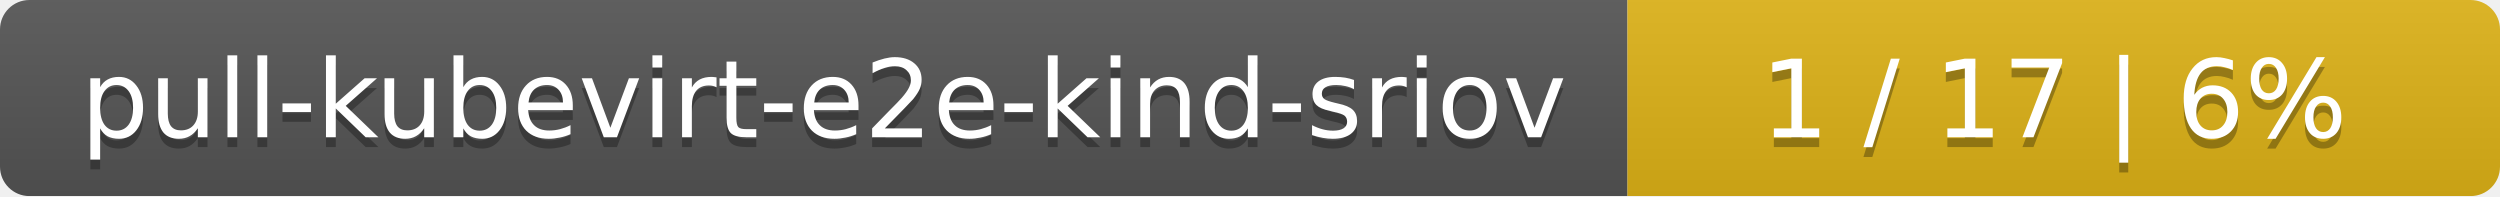
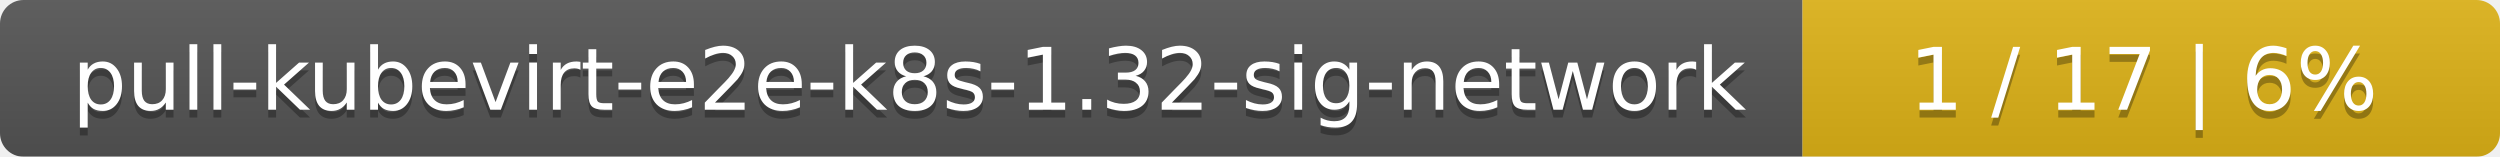
- <svg xmlns="http://www.w3.org/2000/svg" width="255" height="20">
+ <svg xmlns="http://www.w3.org/2000/svg" width="319" height="20">
  <linearGradient id="smooth" x2="0" y2="100%">
    <stop offset="0" stop-color="#bbb" stop-opacity=".1" />
    <stop offset="1" stop-opacity=".1" />
  </linearGradient>
  <mask id="round">
-     <rect width="255" height="20" rx="3" fill="#fff" />
+     <rect width="319" height="20" rx="3" fill="#fff" />
  </mask>
  <g mask="url(#round)">
-     <rect width="166" height="20" fill="#555" />
-     <rect x="166" width="89" height="20" fill="#dfb317" />
-     <rect width="255" height="20" fill="url(#smooth)" />
+     <rect width="230" height="20" fill="#555" />
+     <rect x="230" width="89" height="20" fill="#dfb317" />
+     <rect width="319" height="20" fill="url(#smooth)" />
  </g>
  <g fill="#fff" text-anchor="middle" font-family="DejaVu Sans,Verdana,Geneva,sans-serif" font-size="11">
-     <text x="84" y="15" fill="#010101" fill-opacity=".3">pull-kubevirt-e2e-kind-sriov</text>
-     <text x="84" y="14">pull-kubevirt-e2e-kind-sriov</text>
-     <text x="209.5" y="15" fill="#010101" fill-opacity=".3">1 / 17    |    6%</text>
-     <text x="209.5" y="14">1 / 17    |    6%</text>
+     <text x="116" y="15" fill="#010101" fill-opacity=".3">pull-kubevirt-e2e-k8s-1.32-sig-network</text>
+     <text x="116" y="14">pull-kubevirt-e2e-k8s-1.32-sig-network</text>
+     <text x="273.5" y="15" fill="#010101" fill-opacity=".3">1 / 17    |    6%</text>
+     <text x="273.5" y="14">1 / 17    |    6%</text>
  </g>
</svg>
